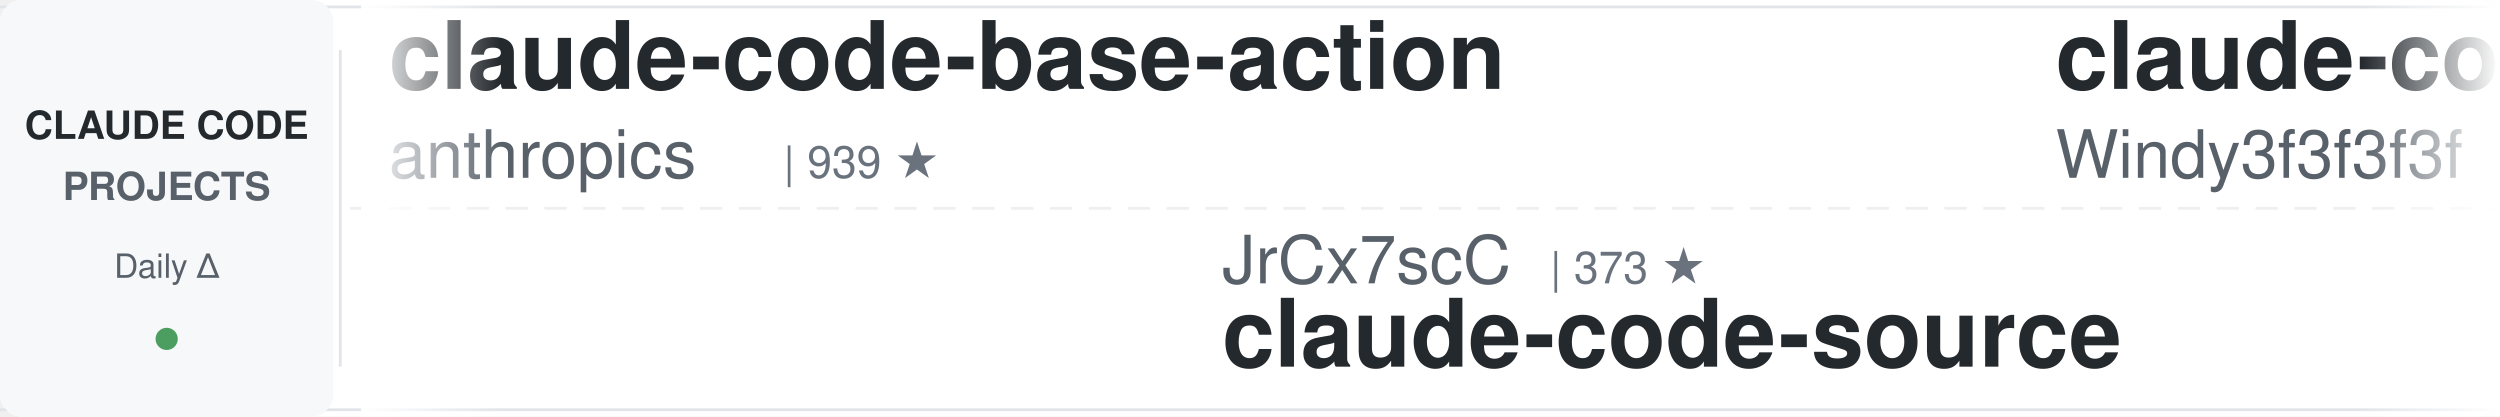
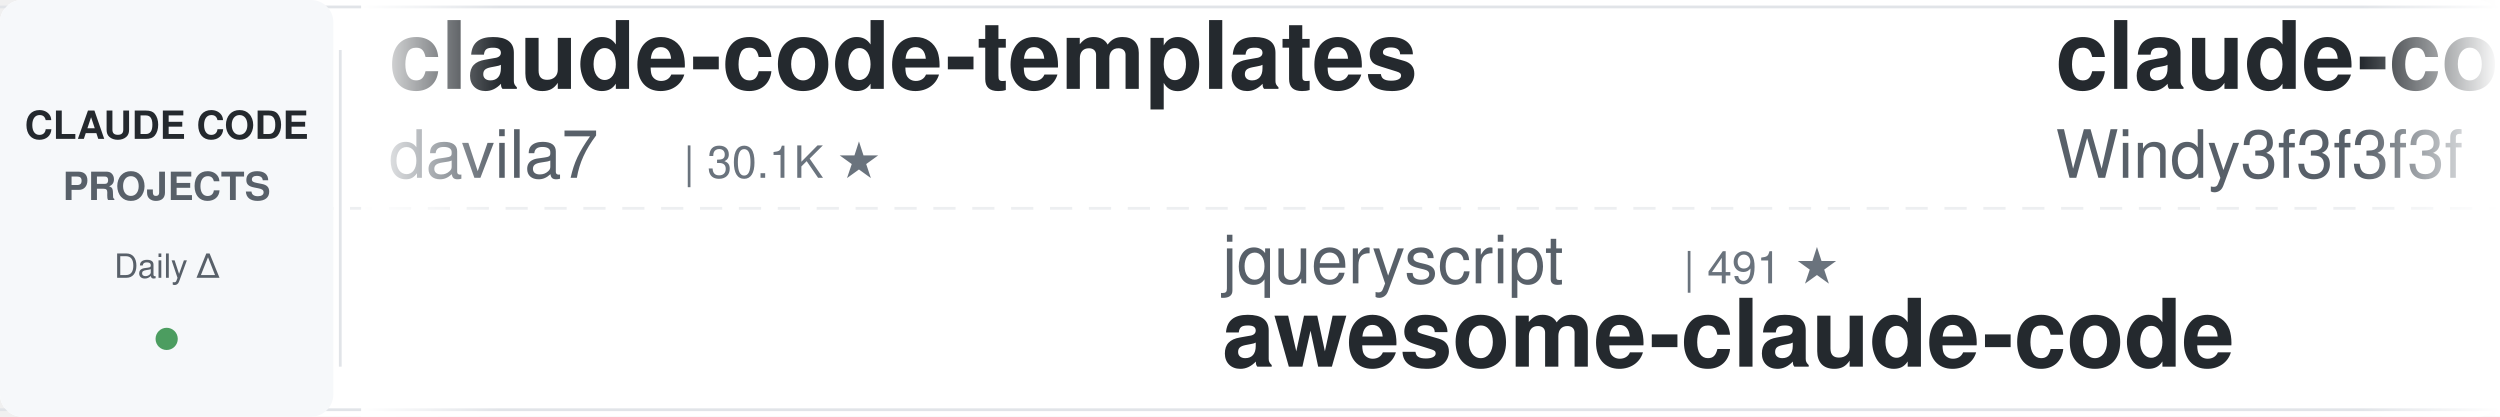
<svg xmlns="http://www.w3.org/2000/svg" width="900" height="150">
  <defs>
    <linearGradient id="leftFade" x1="0%" y1="0%" x2="100%" y2="0%">
      <stop offset="0%" style="stop-color:#ffffff;stop-opacity:1" />
      <stop offset="100%" style="stop-color:#ffffff;stop-opacity:0" />
    </linearGradient>
    <linearGradient id="rightFade" x1="0%" y1="0%" x2="100%" y2="0%">
      <stop offset="0%" style="stop-color:#ffffff;stop-opacity:0" />
      <stop offset="100%" style="stop-color:#ffffff;stop-opacity:1" />
    </linearGradient>
  </defs>
  <rect width="900" height="150" fill="#ffffff" rx="8" />
  <rect x="0" y="2" width="900" height="1" fill="#e1e4e8" />
  <rect x="0" y="147" width="900" height="1" fill="#e1e4e8" />
  <line x1="0" y1="75" x2="900" y2="75" stroke="#e1e4e8" stroke-width="1" stroke-dasharray="8 6" opacity="0.6" />
  <rect x="0" y="0" width="120" height="150" fill="#f6f8fa" rx="8" />
  <text x="60" y="50" font-family="-apple-system, BlinkMacSystemFont, 'Segoe UI', Helvetica, Arial, sans-serif" font-size="14" font-weight="600" fill="#24292e" text-anchor="middle">CLAUDE CODE</text>
  <text x="60" y="72" font-family="-apple-system, BlinkMacSystemFont, 'Segoe UI', Helvetica, Arial, sans-serif" font-size="14" font-weight="600" fill="#586069" text-anchor="middle">PROJECTS</text>
  <text x="60" y="100" font-family="-apple-system, BlinkMacSystemFont, 'Segoe UI', Helvetica, Arial, sans-serif" font-size="12" font-weight="500" fill="#586069" text-anchor="middle">Daily Δ</text>
  <circle cx="60" cy="122" r="4" fill="#22863a" opacity="0.8" />
  <rect x="122" y="18" width="1" height="114" fill="#e1e4e8" />
  <clipPath id="tickerClip">
    <rect x="130" y="0" width="770" height="150" />
  </clipPath>
  <g clip-path="url(#tickerClip)">
    <g id="tickerItems">
      <animateTransform attributeName="transform" attributeType="XML" type="translate" from="0 0" to="-3000 0" dur="54s" repeatCount="indefinite" />
      <g transform="translate(0, 0)">
-         <text x="140" y="32" font-family="-apple-system, BlinkMacSystemFont, 'Segoe UI', Helvetica, Arial, sans-serif" font-size="34" font-weight="600" fill="#24292e">claude-code-base-action</text>
-         <text x="140" y="64" font-family="-apple-system, BlinkMacSystemFont, 'Segoe UI', Helvetica, Arial, sans-serif" font-size="24" font-weight="400" fill="#586069">anthropics</text>
-         <text x="282" y="64" font-family="-apple-system, BlinkMacSystemFont, 'Segoe UI', Helvetica, Arial, sans-serif" font-size="16" font-weight="500" fill="#6a737d">| 939 ★</text>
+         <text x="140" y="32" font-family="-apple-system, BlinkMacSystemFont, 'Segoe UI', Helvetica, Arial, sans-serif" font-size="34" font-weight="600" fill="#24292e">claude-code-templates</text>
+         <text x="140" y="64" font-family="-apple-system, BlinkMacSystemFont, 'Segoe UI', Helvetica, Arial, sans-serif" font-size="24" font-weight="400" fill="#586069">davila7</text>
+         <text x="246" y="64" font-family="-apple-system, BlinkMacSystemFont, 'Segoe UI', Helvetica, Arial, sans-serif" font-size="16" font-weight="500" fill="#6a737d">| 30.1K ★</text>
      </g>
      <g transform="translate(300, 0)">
-         <text x="140" y="102" font-family="-apple-system, BlinkMacSystemFont, 'Segoe UI', Helvetica, Arial, sans-serif" font-size="24" font-weight="400" fill="#586069">JrCx7scC</text>
-         <text x="258" y="102" font-family="-apple-system, BlinkMacSystemFont, 'Segoe UI', Helvetica, Arial, sans-serif" font-size="16" font-weight="500" fill="#6a737d">| 373 ★</text>
-         <text x="140" y="132" font-family="-apple-system, BlinkMacSystemFont, 'Segoe UI', Helvetica, Arial, sans-serif" font-size="34" font-weight="600" fill="#24292e">claude-code-source</text>
+         <text x="140" y="102" font-family="-apple-system, BlinkMacSystemFont, 'Segoe UI', Helvetica, Arial, sans-serif" font-size="24" font-weight="400" fill="#586069">jqueryscript</text>
+         <text x="306" y="102" font-family="-apple-system, BlinkMacSystemFont, 'Segoe UI', Helvetica, Arial, sans-serif" font-size="16" font-weight="500" fill="#6a737d">| 491 ★</text>
+         <text x="140" y="132" font-family="-apple-system, BlinkMacSystemFont, 'Segoe UI', Helvetica, Arial, sans-serif" font-size="34" font-weight="600" fill="#24292e">awesome-claude-code</text>
      </g>
      <g transform="translate(600, 0)">
        <text x="140" y="32" font-family="-apple-system, BlinkMacSystemFont, 'Segoe UI', Helvetica, Arial, sans-serif" font-size="34" font-weight="600" fill="#24292e">claude-code-from-scratch</text>
        <text x="140" y="64" font-family="-apple-system, BlinkMacSystemFont, 'Segoe UI', Helvetica, Arial, sans-serif" font-size="24" font-weight="400" fill="#586069">Windy3f3f3f3f</text>
        <text x="318" y="64" font-family="-apple-system, BlinkMacSystemFont, 'Segoe UI', Helvetica, Arial, sans-serif" font-size="16" font-weight="500" fill="#6a737d">| 2.5K ★</text>
      </g>
      <g transform="translate(900, 0)">
-         <text x="140" y="102" font-family="-apple-system, BlinkMacSystemFont, 'Segoe UI', Helvetica, Arial, sans-serif" font-size="24" font-weight="400" fill="#586069">FlorianBruniaux</text>
-         <text x="342" y="102" font-family="-apple-system, BlinkMacSystemFont, 'Segoe UI', Helvetica, Arial, sans-serif" font-size="16" font-weight="500" fill="#6a737d">| 5.7K ★</text>
-         <text x="140" y="132" font-family="-apple-system, BlinkMacSystemFont, 'Segoe UI', Helvetica, Arial, sans-serif" font-size="34" font-weight="600" fill="#24292e">claude-code-ultimate-gui...</text>
+         <text x="140" y="102" font-family="-apple-system, BlinkMacSystemFont, 'Segoe UI', Helvetica, Arial, sans-serif" font-size="24" font-weight="400" fill="#586069">multica-ai</text>
+         <text x="282" y="102" font-family="-apple-system, BlinkMacSystemFont, 'Segoe UI', Helvetica, Arial, sans-serif" font-size="16" font-weight="500" fill="#6a737d">| 200.5K ★</text>
+         <text x="140" y="132" font-family="-apple-system, BlinkMacSystemFont, 'Segoe UI', Helvetica, Arial, sans-serif" font-size="34" font-weight="600" fill="#24292e">andrej-karpathy-skills</text>
      </g>
      <g transform="translate(1200, 0)">
-         <text x="140" y="32" font-family="-apple-system, BlinkMacSystemFont, 'Segoe UI', Helvetica, Arial, sans-serif" font-size="34" font-weight="600" fill="#24292e">claude-code-engineering</text>
-         <text x="140" y="64" font-family="-apple-system, BlinkMacSystemFont, 'Segoe UI', Helvetica, Arial, sans-serif" font-size="24" font-weight="400" fill="#586069">huangjia2019</text>
-         <text x="306" y="64" font-family="-apple-system, BlinkMacSystemFont, 'Segoe UI', Helvetica, Arial, sans-serif" font-size="16" font-weight="500" fill="#6a737d">| 1.0K ★</text>
+         <text x="140" y="32" font-family="-apple-system, BlinkMacSystemFont, 'Segoe UI', Helvetica, Arial, sans-serif" font-size="34" font-weight="600" fill="#24292e">claude-coder</text>
+         <text x="140" y="64" font-family="-apple-system, BlinkMacSystemFont, 'Segoe UI', Helvetica, Arial, sans-serif" font-size="24" font-weight="400" fill="#586069">kodu-ai</text>
+         <text x="246" y="64" font-family="-apple-system, BlinkMacSystemFont, 'Segoe UI', Helvetica, Arial, sans-serif" font-size="16" font-weight="500" fill="#6a737d">| 5.2K ★</text>
      </g>
      <g transform="translate(1500, 0)">
-         <text x="140" y="102" font-family="-apple-system, BlinkMacSystemFont, 'Segoe UI', Helvetica, Arial, sans-serif" font-size="24" font-weight="400" fill="#586069">alejandrobalderas</text>
-         <text x="366" y="102" font-family="-apple-system, BlinkMacSystemFont, 'Segoe UI', Helvetica, Arial, sans-serif" font-size="16" font-weight="500" fill="#6a737d">| 2.7K ★</text>
-         <text x="140" y="132" font-family="-apple-system, BlinkMacSystemFont, 'Segoe UI', Helvetica, Arial, sans-serif" font-size="34" font-weight="600" fill="#24292e">claude-code-from-source</text>
+         <text x="140" y="102" font-family="-apple-system, BlinkMacSystemFont, 'Segoe UI', Helvetica, Arial, sans-serif" font-size="24" font-weight="400" fill="#586069">fuergaosi233</text>
+         <text x="306" y="102" font-family="-apple-system, BlinkMacSystemFont, 'Segoe UI', Helvetica, Arial, sans-serif" font-size="16" font-weight="500" fill="#6a737d">| 2.8K ★</text>
+         <text x="140" y="132" font-family="-apple-system, BlinkMacSystemFont, 'Segoe UI', Helvetica, Arial, sans-serif" font-size="34" font-weight="600" fill="#24292e">claude-code-proxy</text>
      </g>
      <g transform="translate(1800, 0)">
-         <text x="140" y="32" font-family="-apple-system, BlinkMacSystemFont, 'Segoe UI', Helvetica, Arial, sans-serif" font-size="34" font-weight="600" fill="#24292e">claude-skills</text>
-         <text x="140" y="64" font-family="-apple-system, BlinkMacSystemFont, 'Segoe UI', Helvetica, Arial, sans-serif" font-size="24" font-weight="400" fill="#586069">alirezarezvani</text>
-         <text x="330" y="64" font-family="-apple-system, BlinkMacSystemFont, 'Segoe UI', Helvetica, Arial, sans-serif" font-size="16" font-weight="500" fill="#6a737d">| 24.1K ★</text>
+         <text x="140" y="32" font-family="-apple-system, BlinkMacSystemFont, 'Segoe UI', Helvetica, Arial, sans-serif" font-size="34" font-weight="600" fill="#24292e">awesome-claude-code-suba...</text>
+         <text x="140" y="64" font-family="-apple-system, BlinkMacSystemFont, 'Segoe UI', Helvetica, Arial, sans-serif" font-size="24" font-weight="400" fill="#586069">VoltAgent</text>
+         <text x="270" y="64" font-family="-apple-system, BlinkMacSystemFont, 'Segoe UI', Helvetica, Arial, sans-serif" font-size="16" font-weight="500" fill="#6a737d">| 24.1K ★</text>
      </g>
      <g transform="translate(2100, 0)">
-         <text x="140" y="102" font-family="-apple-system, BlinkMacSystemFont, 'Segoe UI', Helvetica, Arial, sans-serif" font-size="24" font-weight="400" fill="#586069">repowise-dev</text>
-         <text x="306" y="102" font-family="-apple-system, BlinkMacSystemFont, 'Segoe UI', Helvetica, Arial, sans-serif" font-size="16" font-weight="500" fill="#6a737d">| 1.2K ★</text>
-         <text x="140" y="132" font-family="-apple-system, BlinkMacSystemFont, 'Segoe UI', Helvetica, Arial, sans-serif" font-size="34" font-weight="600" fill="#24292e">claude-code-prompts</text>
-       </g>
-       <g transform="translate(2400, 0)">
-         <text x="140" y="32" font-family="-apple-system, BlinkMacSystemFont, 'Segoe UI', Helvetica, Arial, sans-serif" font-size="34" font-weight="600" fill="#24292e">andrej-karpathy-skills</text>
-         <text x="140" y="64" font-family="-apple-system, BlinkMacSystemFont, 'Segoe UI', Helvetica, Arial, sans-serif" font-size="24" font-weight="400" fill="#586069">multica-ai</text>
-         <text x="282" y="64" font-family="-apple-system, BlinkMacSystemFont, 'Segoe UI', Helvetica, Arial, sans-serif" font-size="16" font-weight="500" fill="#6a737d">| 200.5K ★</text>
-       </g>
-       <g transform="translate(2700, 0)">
        <text x="140" y="102" font-family="-apple-system, BlinkMacSystemFont, 'Segoe UI', Helvetica, Arial, sans-serif" font-size="24" font-weight="400" fill="#586069">Maciek-roboblog</text>
        <text x="342" y="102" font-family="-apple-system, BlinkMacSystemFont, 'Segoe UI', Helvetica, Arial, sans-serif" font-size="16" font-weight="500" fill="#6a737d">| 8.6K ★</text>
        <text x="140" y="132" font-family="-apple-system, BlinkMacSystemFont, 'Segoe UI', Helvetica, Arial, sans-serif" font-size="34" font-weight="600" fill="#24292e">Claude-Code-Usage-Monito...</text>
      </g>
+       <g transform="translate(2400, 0)">
+         <text x="140" y="32" font-family="-apple-system, BlinkMacSystemFont, 'Segoe UI', Helvetica, Arial, sans-serif" font-size="34" font-weight="600" fill="#24292e">ECC</text>
+         <text x="140" y="64" font-family="-apple-system, BlinkMacSystemFont, 'Segoe UI', Helvetica, Arial, sans-serif" font-size="24" font-weight="400" fill="#586069">affaan-m</text>
+         <text x="258" y="64" font-family="-apple-system, BlinkMacSystemFont, 'Segoe UI', Helvetica, Arial, sans-serif" font-size="16" font-weight="500" fill="#6a737d">| 238.6K ★</text>
+       </g>
+       <g transform="translate(2700, 0)">
+         <text x="140" y="102" font-family="-apple-system, BlinkMacSystemFont, 'Segoe UI', Helvetica, Arial, sans-serif" font-size="24" font-weight="400" fill="#586069">zebbern</text>
+         <text x="246" y="102" font-family="-apple-system, BlinkMacSystemFont, 'Segoe UI', Helvetica, Arial, sans-serif" font-size="16" font-weight="500" fill="#6a737d">| 4.5K ★</text>
+         <text x="140" y="132" font-family="-apple-system, BlinkMacSystemFont, 'Segoe UI', Helvetica, Arial, sans-serif" font-size="34" font-weight="600" fill="#24292e">claude-code-guide</text>
+       </g>
      <g transform="translate(3000, 0)">
-         <text x="140" y="32" font-family="-apple-system, BlinkMacSystemFont, 'Segoe UI', Helvetica, Arial, sans-serif" font-size="34" font-weight="600" fill="#24292e">claude-code-base-action</text>
-         <text x="140" y="64" font-family="-apple-system, BlinkMacSystemFont, 'Segoe UI', Helvetica, Arial, sans-serif" font-size="24" font-weight="400" fill="#586069">anthropics</text>
-         <text x="282" y="64" font-family="-apple-system, BlinkMacSystemFont, 'Segoe UI', Helvetica, Arial, sans-serif" font-size="16" font-weight="500" fill="#6a737d">| 939 ★</text>
+         <text x="140" y="32" font-family="-apple-system, BlinkMacSystemFont, 'Segoe UI', Helvetica, Arial, sans-serif" font-size="34" font-weight="600" fill="#24292e">claude-code-templates</text>
+         <text x="140" y="64" font-family="-apple-system, BlinkMacSystemFont, 'Segoe UI', Helvetica, Arial, sans-serif" font-size="24" font-weight="400" fill="#586069">davila7</text>
+         <text x="246" y="64" font-family="-apple-system, BlinkMacSystemFont, 'Segoe UI', Helvetica, Arial, sans-serif" font-size="16" font-weight="500" fill="#6a737d">| 30.1K ★</text>
      </g>
      <g transform="translate(3300, 0)">
-         <text x="140" y="102" font-family="-apple-system, BlinkMacSystemFont, 'Segoe UI', Helvetica, Arial, sans-serif" font-size="24" font-weight="400" fill="#586069">JrCx7scC</text>
-         <text x="258" y="102" font-family="-apple-system, BlinkMacSystemFont, 'Segoe UI', Helvetica, Arial, sans-serif" font-size="16" font-weight="500" fill="#6a737d">| 373 ★</text>
-         <text x="140" y="132" font-family="-apple-system, BlinkMacSystemFont, 'Segoe UI', Helvetica, Arial, sans-serif" font-size="34" font-weight="600" fill="#24292e">claude-code-source</text>
+         <text x="140" y="102" font-family="-apple-system, BlinkMacSystemFont, 'Segoe UI', Helvetica, Arial, sans-serif" font-size="24" font-weight="400" fill="#586069">jqueryscript</text>
+         <text x="306" y="102" font-family="-apple-system, BlinkMacSystemFont, 'Segoe UI', Helvetica, Arial, sans-serif" font-size="16" font-weight="500" fill="#6a737d">| 491 ★</text>
+         <text x="140" y="132" font-family="-apple-system, BlinkMacSystemFont, 'Segoe UI', Helvetica, Arial, sans-serif" font-size="34" font-weight="600" fill="#24292e">awesome-claude-code</text>
      </g>
      <g transform="translate(3600, 0)">
        <text x="140" y="32" font-family="-apple-system, BlinkMacSystemFont, 'Segoe UI', Helvetica, Arial, sans-serif" font-size="34" font-weight="600" fill="#24292e">claude-code-from-scratch</text>
        <text x="140" y="64" font-family="-apple-system, BlinkMacSystemFont, 'Segoe UI', Helvetica, Arial, sans-serif" font-size="24" font-weight="400" fill="#586069">Windy3f3f3f3f</text>
        <text x="318" y="64" font-family="-apple-system, BlinkMacSystemFont, 'Segoe UI', Helvetica, Arial, sans-serif" font-size="16" font-weight="500" fill="#6a737d">| 2.5K ★</text>
      </g>
      <g transform="translate(3900, 0)">
-         <text x="140" y="102" font-family="-apple-system, BlinkMacSystemFont, 'Segoe UI', Helvetica, Arial, sans-serif" font-size="24" font-weight="400" fill="#586069">FlorianBruniaux</text>
-         <text x="342" y="102" font-family="-apple-system, BlinkMacSystemFont, 'Segoe UI', Helvetica, Arial, sans-serif" font-size="16" font-weight="500" fill="#6a737d">| 5.7K ★</text>
-         <text x="140" y="132" font-family="-apple-system, BlinkMacSystemFont, 'Segoe UI', Helvetica, Arial, sans-serif" font-size="34" font-weight="600" fill="#24292e">claude-code-ultimate-gui...</text>
+         <text x="140" y="102" font-family="-apple-system, BlinkMacSystemFont, 'Segoe UI', Helvetica, Arial, sans-serif" font-size="24" font-weight="400" fill="#586069">multica-ai</text>
+         <text x="282" y="102" font-family="-apple-system, BlinkMacSystemFont, 'Segoe UI', Helvetica, Arial, sans-serif" font-size="16" font-weight="500" fill="#6a737d">| 200.5K ★</text>
+         <text x="140" y="132" font-family="-apple-system, BlinkMacSystemFont, 'Segoe UI', Helvetica, Arial, sans-serif" font-size="34" font-weight="600" fill="#24292e">andrej-karpathy-skills</text>
      </g>
    </g>
  </g>
  <rect x="130" y="0" width="50" height="150" fill="url(#leftFade)" />
  <rect x="850" y="0" width="50" height="150" fill="url(#rightFade)" />
</svg>
